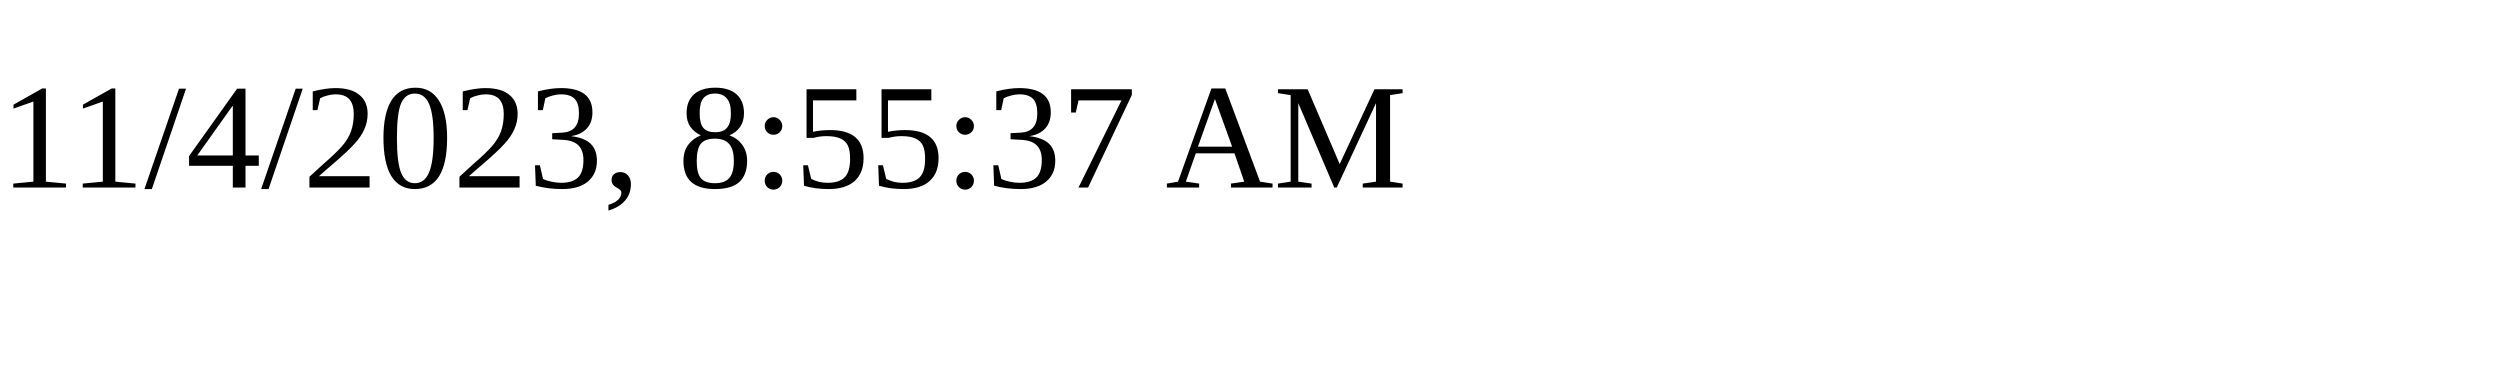
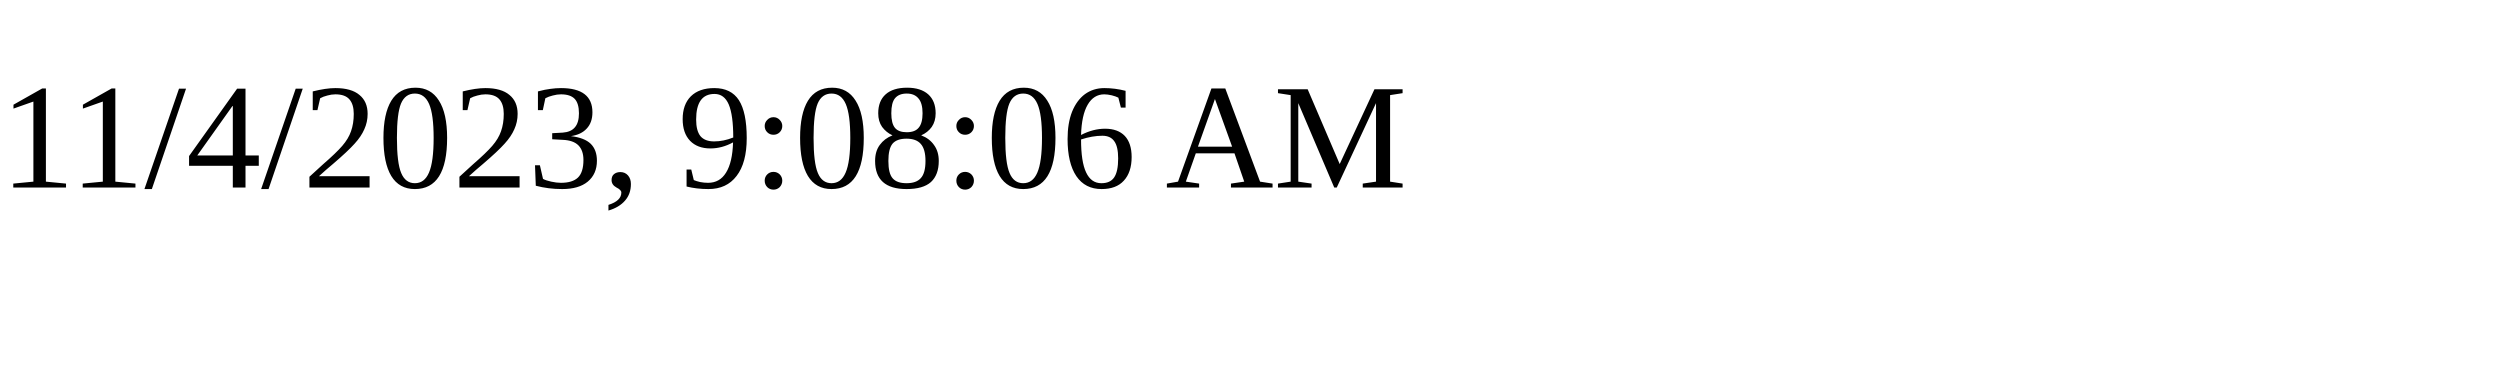
<svg xmlns="http://www.w3.org/2000/svg" height="30" width="200">
-   <text x="0" y="15">11/4/2023, 8:55:37 AM</text>
+   <text x="0" y="15">11/4/2023, 9:08:06 AM</text>
</svg>
